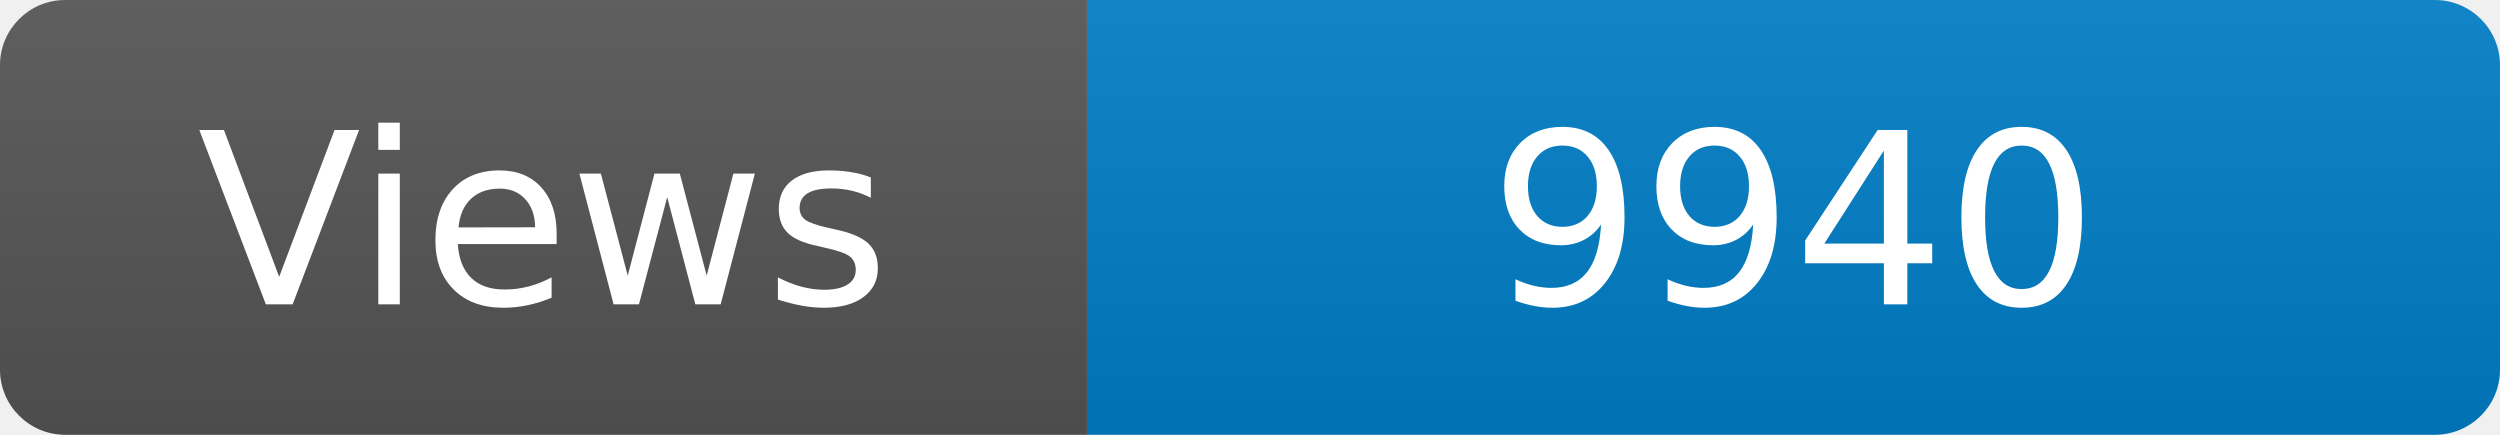
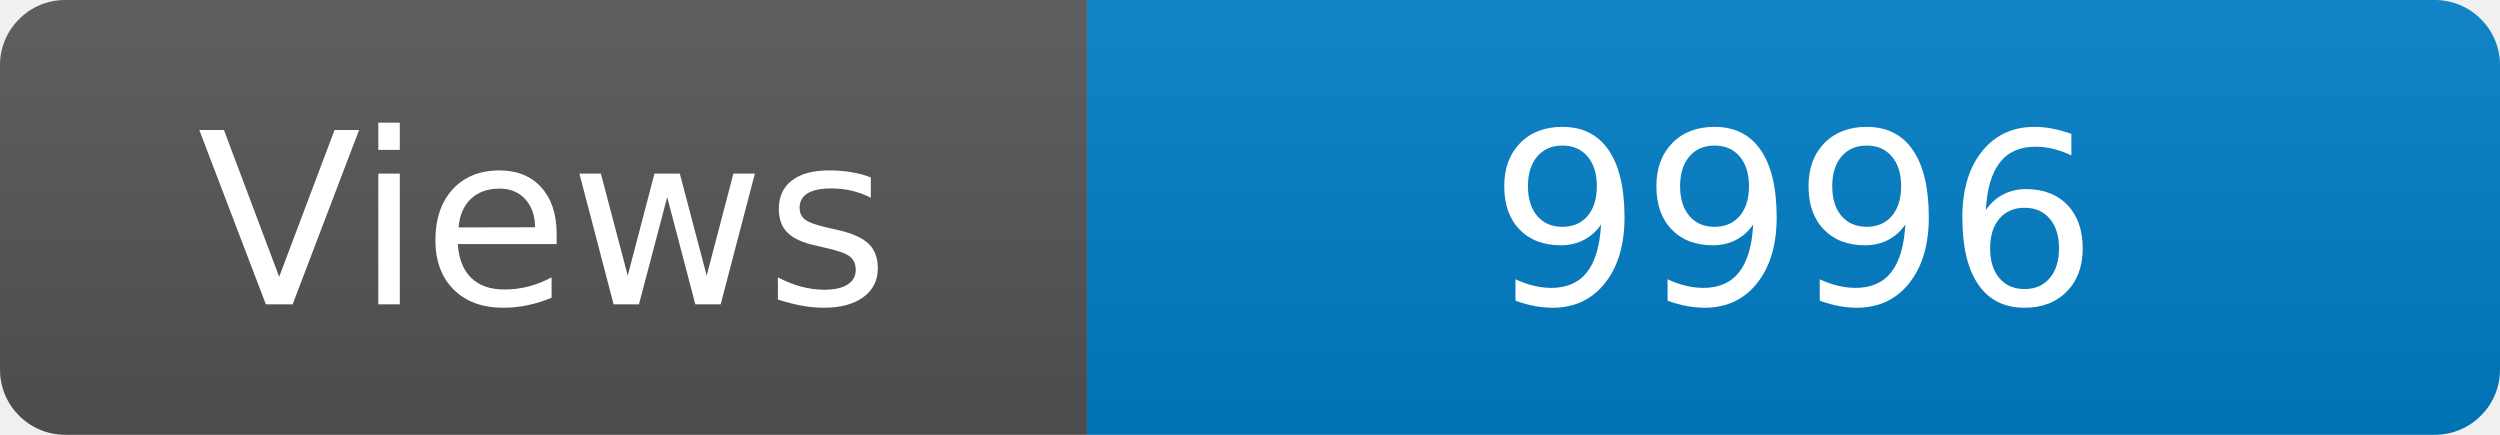
<svg xmlns="http://www.w3.org/2000/svg" width="115" height="20" role="img" aria-label="Maintained?: yes">
  <linearGradient id="s" x2="0" y2="100%">
    <stop offset="0" stop-color="#bbb" stop-opacity=".1" />
    <stop offset="1" stop-opacity=".1" />
  </linearGradient>
  <clipPath id="r">
    <rect width="115" height="20" rx="3" fill="#fff" />
  </clipPath>
  <g clip-path="url(#r)">
    <rect width="50" height="20" fill="#555" />
    <rect x="50" width="160" height="20" fill="#007ec6" />
    <rect width="115" height="20" fill="url(#s)" />
  </g>
  <g fill="#fff" text-anchor="middle" font-family="Verdana,Geneva,DejaVu Sans,sans-serif" font-size="110">
    <text x="250" y="140" transform="scale(.1)" fill="#fff">Views</text>
-     <text x="825" y="140" transform="scale(.1)" fill="#fff">9940</text>
+     <text x="825" y="140" transform="scale(.1)" fill="#fff">9996</text>
  </g>
</svg>
